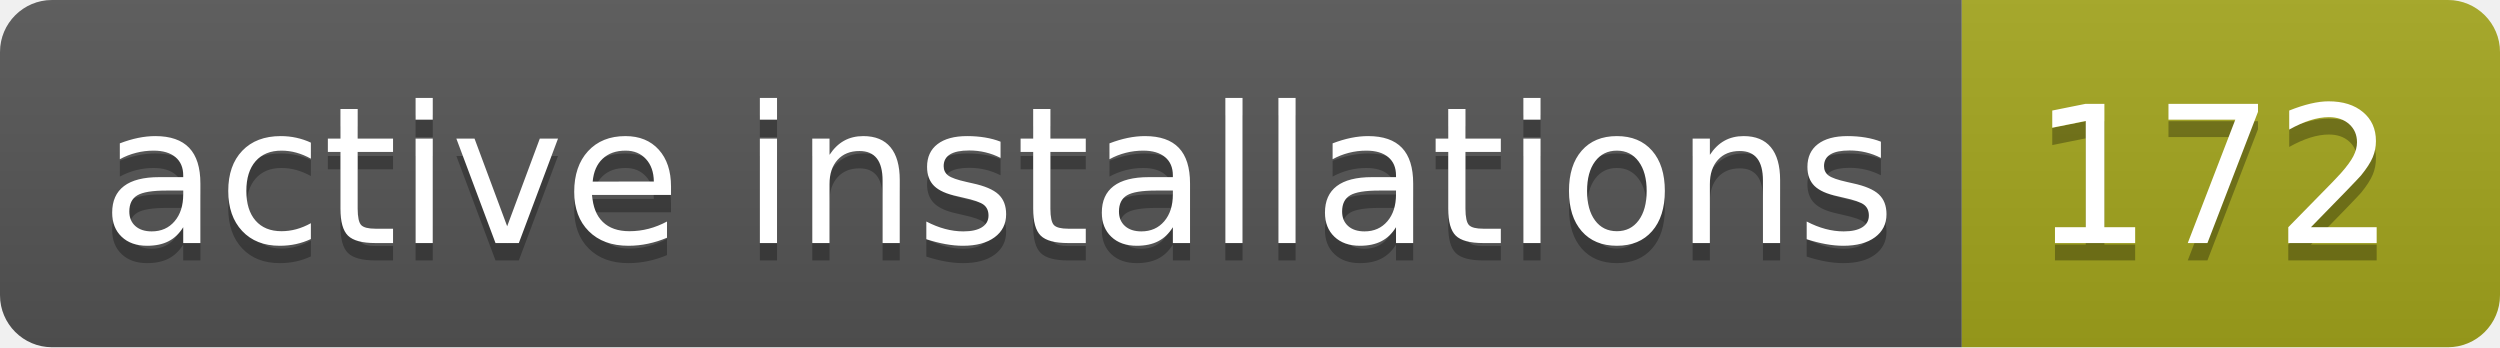
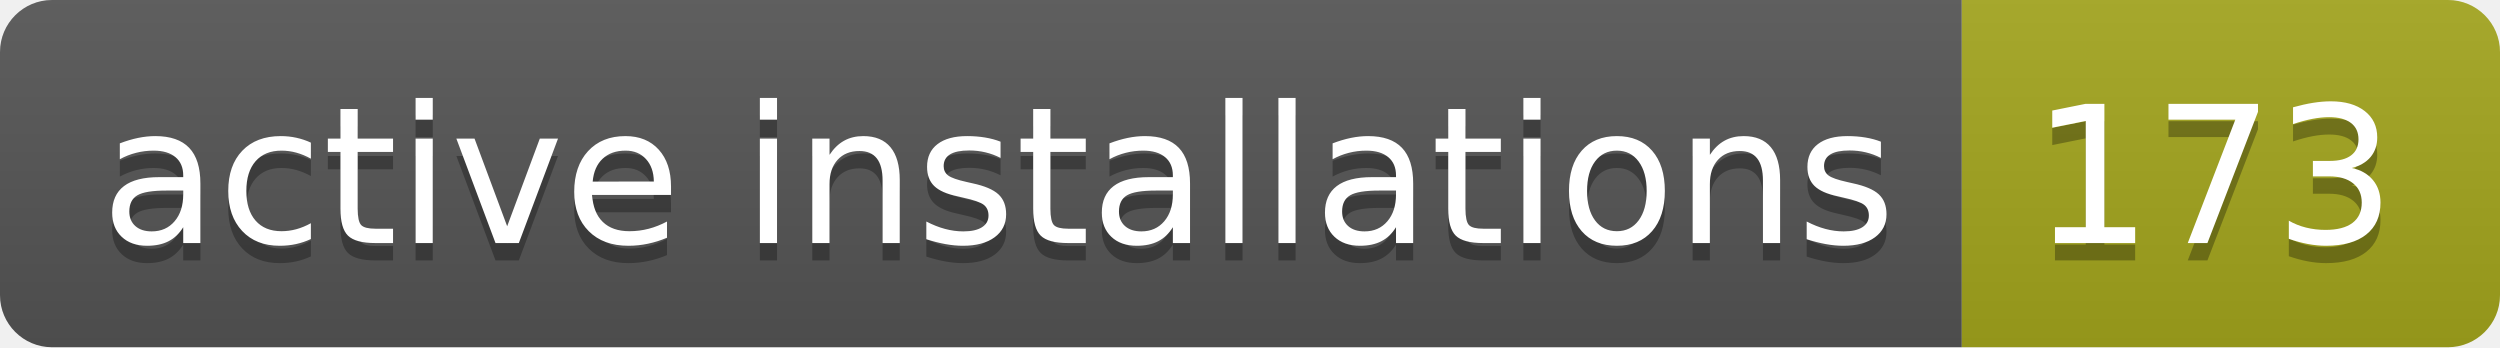
- <svg xmlns="http://www.w3.org/2000/svg" width="144" height="20" role="img" aria-label="active installations: 172">
+ <svg xmlns="http://www.w3.org/2000/svg" width="144" height="20" role="img" aria-label="active installations: 173">
  <linearGradient id="s" x2="0" y2="100%">
    <stop offset="0" stop-color="#bbb" stop-opacity=".1" />
    <stop offset="1" stop-opacity=".1" />
  </linearGradient>
  <clipPath id="r">
    <rect width="144" height="20" rx="3" fill="#fff" />
  </clipPath>
  <g clip-path="url(#r)">
    <rect width="113" height="20" fill="#555" />
    <rect x="113" width="31" height="20" fill="#a4a61d" />
    <rect width="144" height="20" fill="url(#s)" />
  </g>
  <g fill="#fff" text-anchor="middle" font-family="Verdana,Geneva,DejaVu Sans,sans-serif" text-rendering="geometricPrecision" font-size="110">
    <text aria-hidden="true" x="575" y="150" fill="#010101" fill-opacity=".3" transform="scale(.1)" textLength="1030">active installations</text>
    <text x="575" y="140" transform="scale(.1)" fill="#fff" textLength="1030">active installations</text>
-     <text aria-hidden="true" x="1275" y="150" fill="#010101" fill-opacity=".3" transform="scale(.1)" textLength="210">172</text>
-     <text x="1275" y="140" transform="scale(.1)" fill="#fff" textLength="210">172</text>
+     <text aria-hidden="true" x="1275" y="150" fill="#010101" fill-opacity=".3" transform="scale(.1)" textLength="210">173</text>
+     <text x="1275" y="140" transform="scale(.1)" fill="#fff" textLength="210">173</text>
  </g>
</svg>
